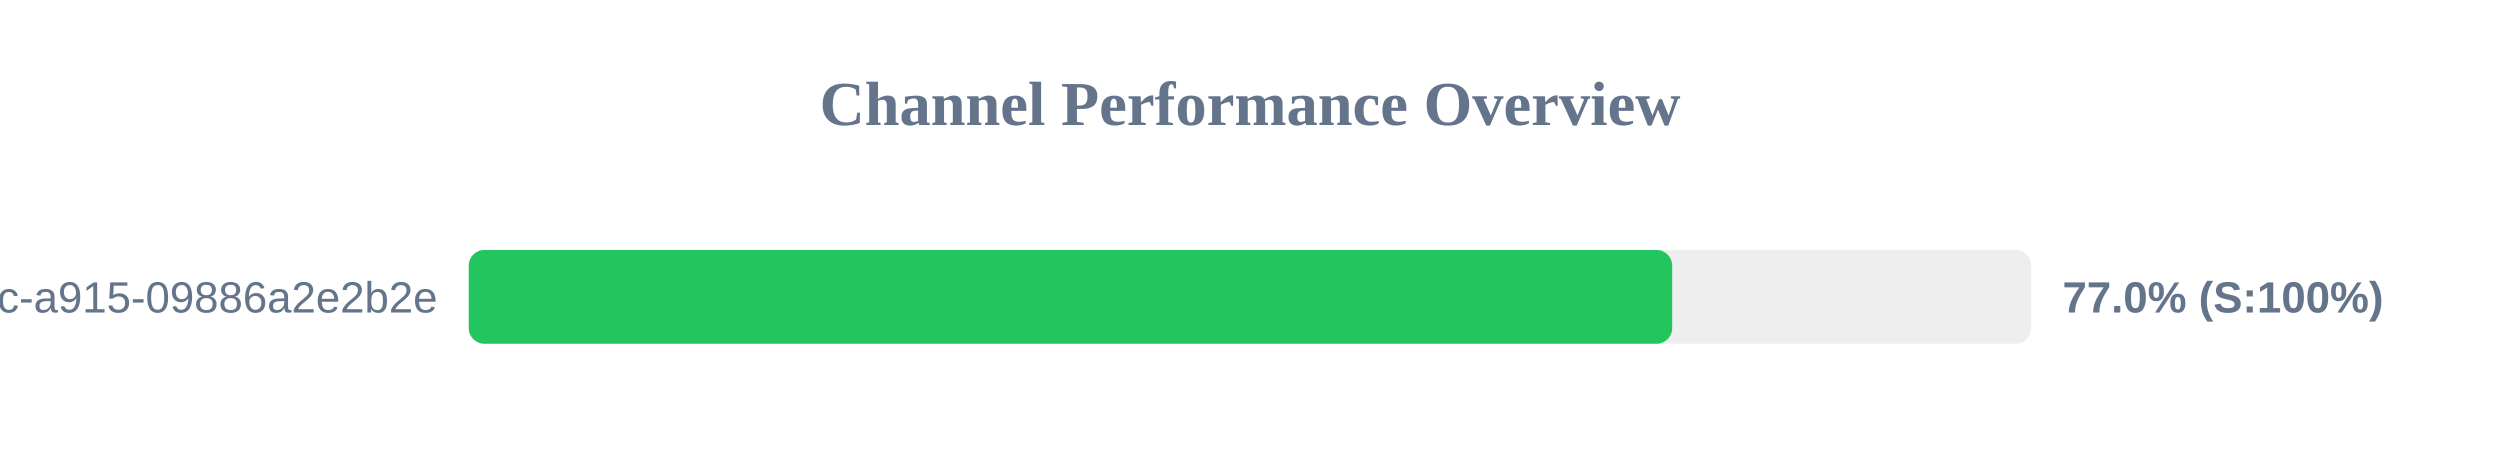
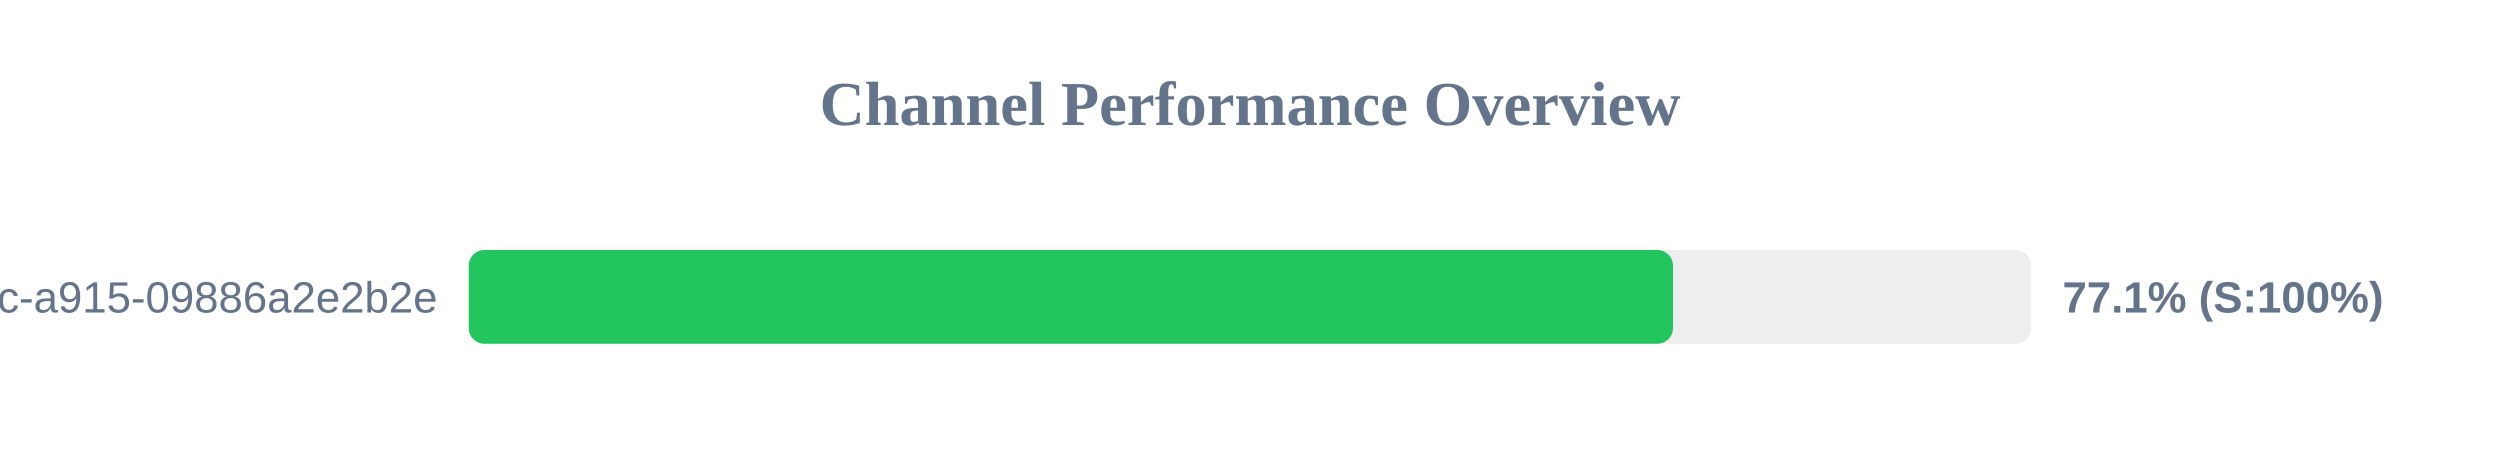
<svg xmlns="http://www.w3.org/2000/svg" width="800" height="150" version="1.1">
  <style>
        .row { font: 14px Arial; fill: #64748b; }
        .score { font: bold 14px Arial; fill: #64748b; }
    </style>
  <text x="400" y="40" text-anchor="middle" font-size="20px" font-weight="bold" fill="#64748b">Channel Performance Overview</text>
  <rect x="150" y="80" width="500" height="30" fill="#eee" rx="5" />
-   <rect x="150" y="80" width="385.1" height="30" fill="#22c55e" rx="5" />
+   <rect x="150" y="80" width="385.35" height="30" fill="#22c55e" rx="5" />
  <text x="140" y="100" text-anchor="end" class="row">?uuid=52816135-d3bc-46bc-a915-09886a2e2b2e</text>
-   <text x="660" y="100" text-anchor="start" class="score">77.0% (S:100%)</text>
+   <text x="660" y="100" text-anchor="start" class="score">77.1% (S:100%)</text>
</svg>
